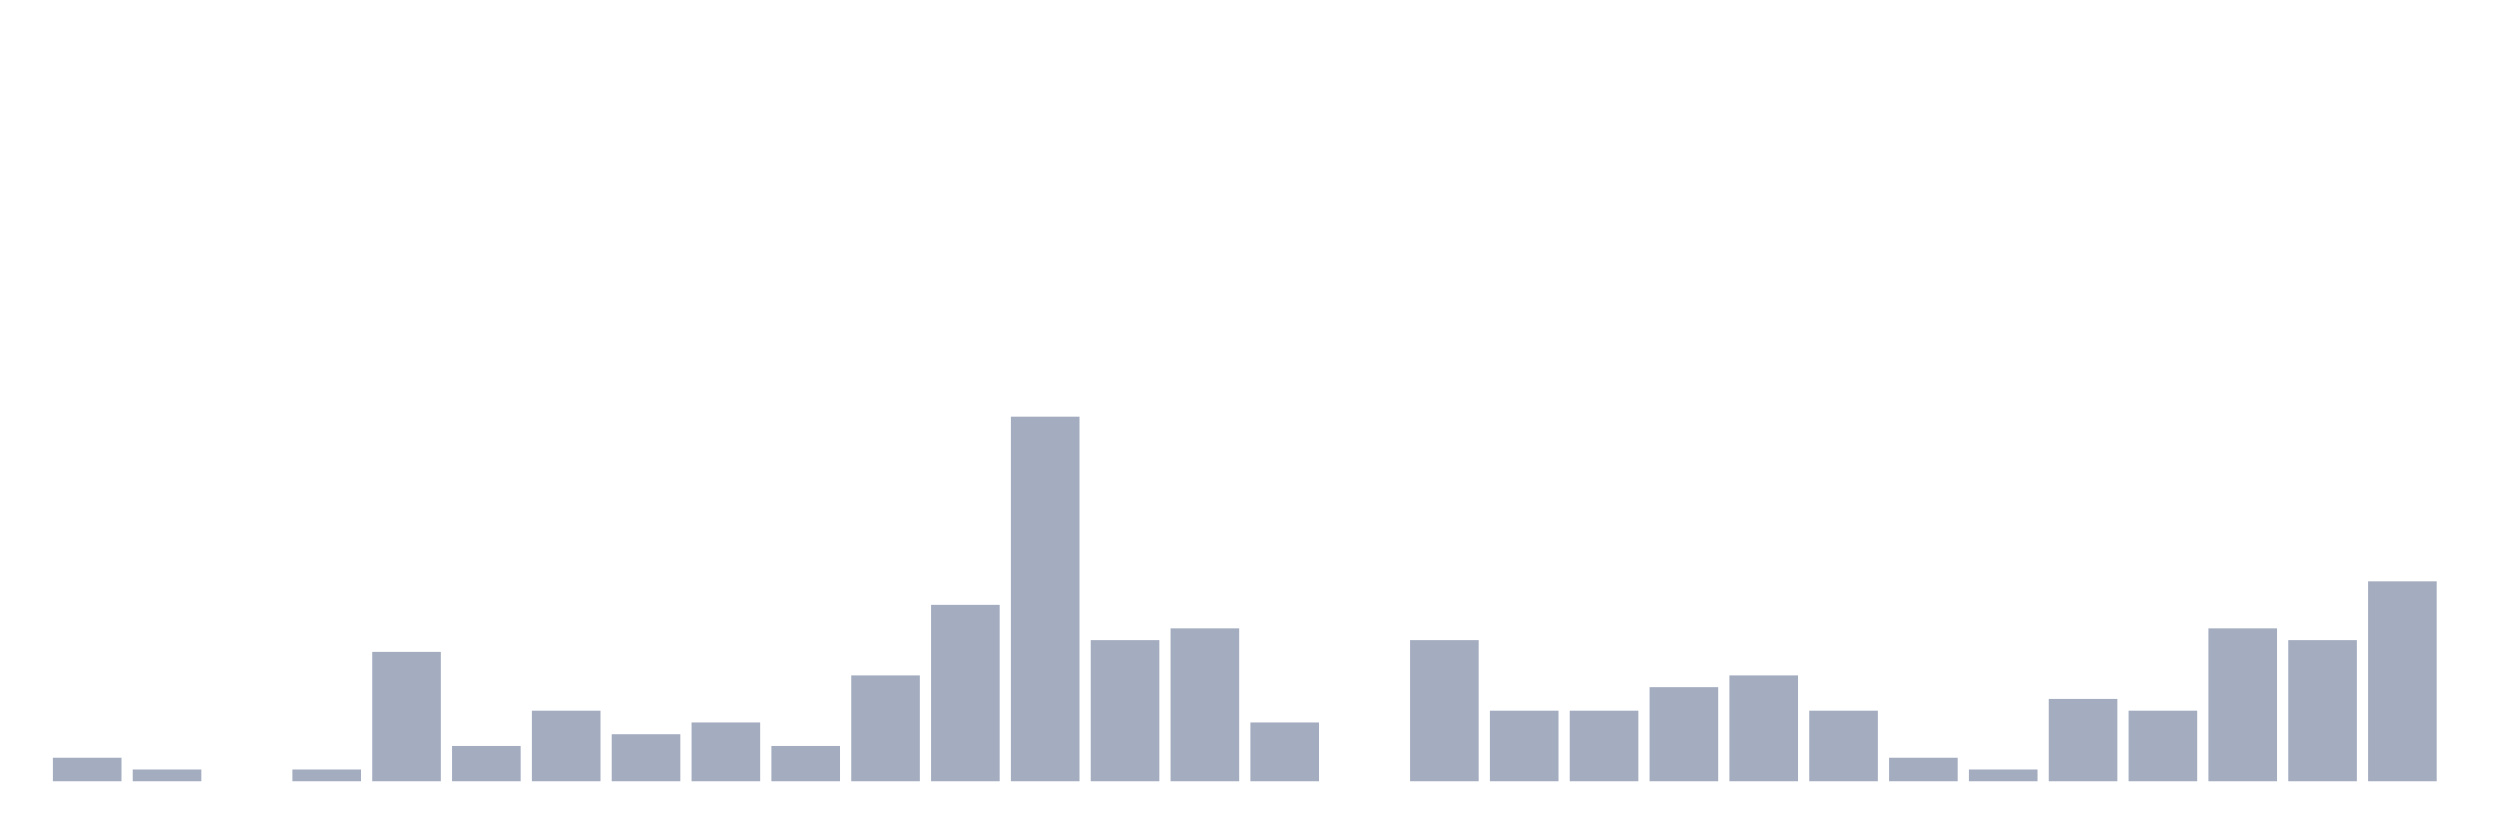
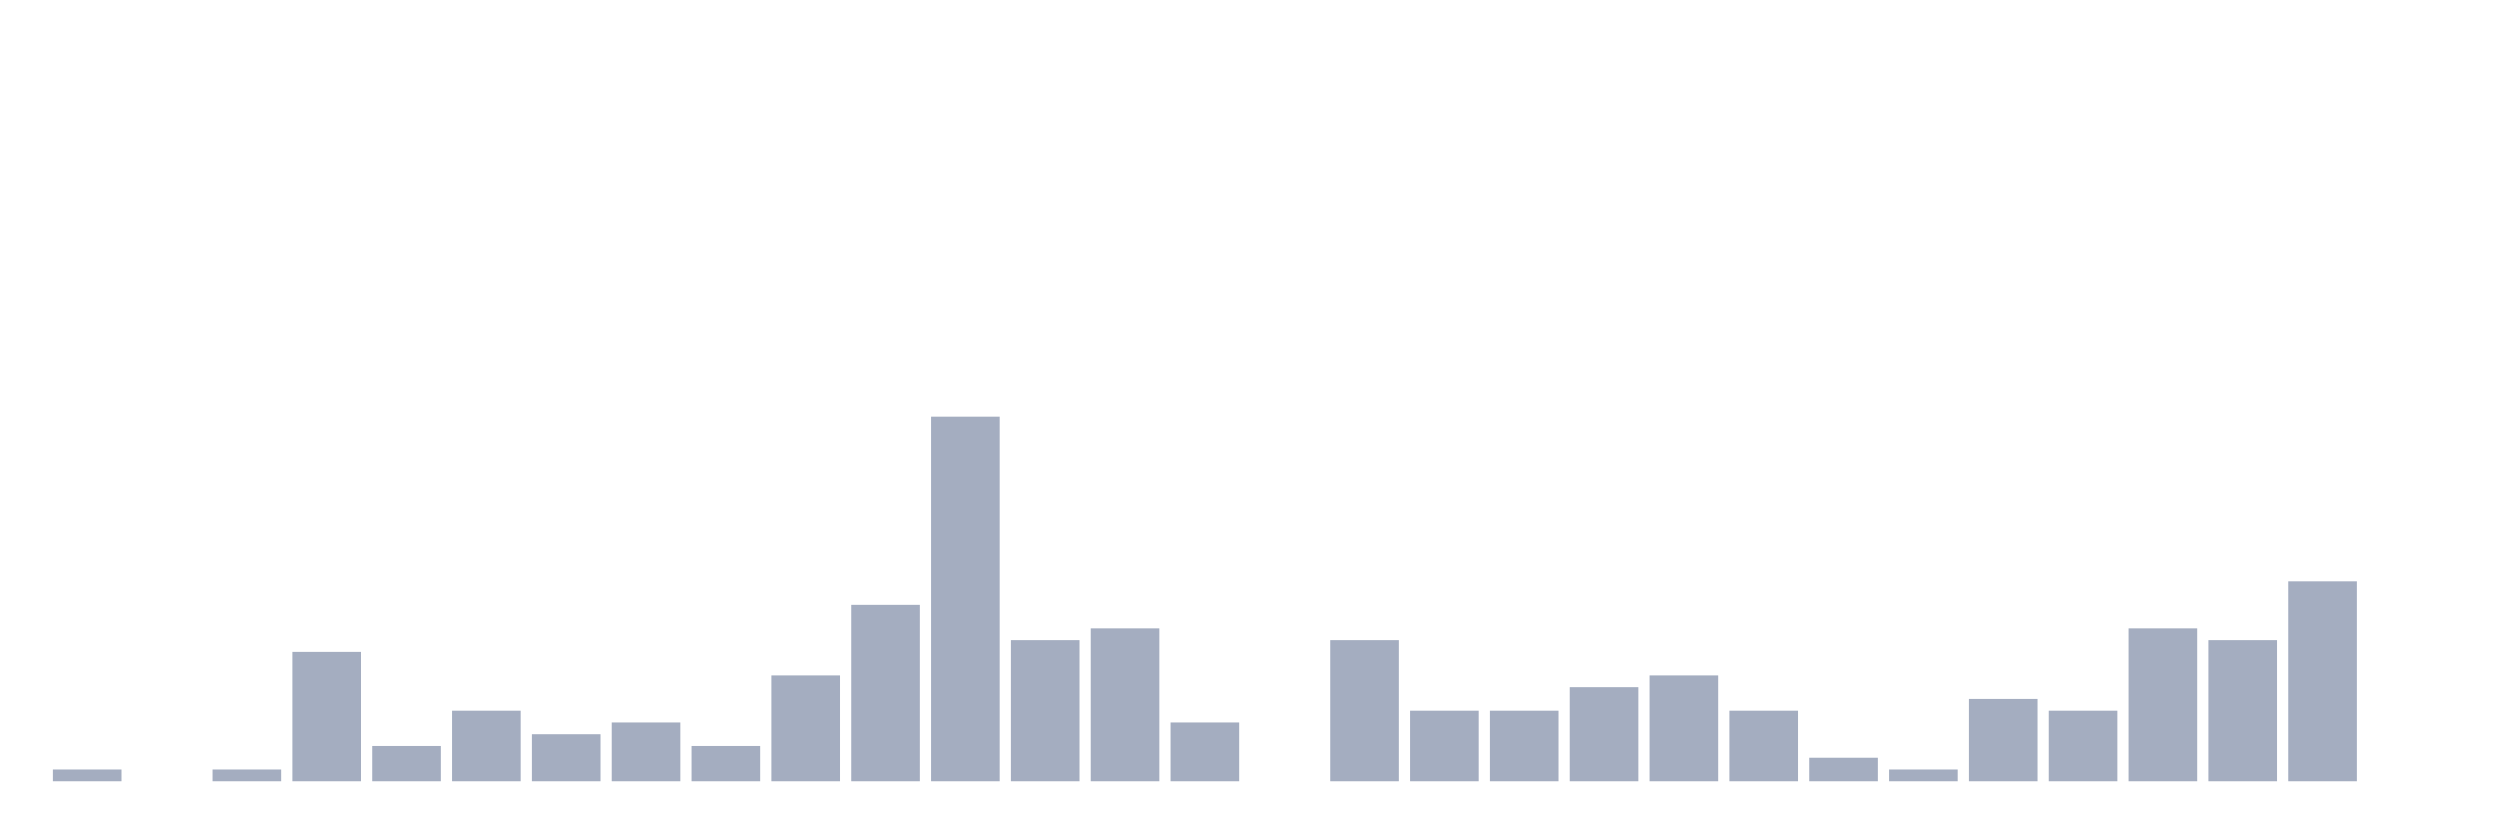
<svg xmlns="http://www.w3.org/2000/svg" viewBox="0 0 480 160">
  <g transform="translate(10,10)">
-     <rect class="bar" x="0.153" width="13.175" y="135.484" height="4.516" fill="rgb(164,173,192)" />
-     <rect class="bar" x="15.482" width="13.175" y="137.742" height="2.258" fill="rgb(164,173,192)" />
-     <rect class="bar" x="30.81" width="13.175" y="140" height="0" fill="rgb(164,173,192)" />
-     <rect class="bar" x="46.138" width="13.175" y="137.742" height="2.258" fill="rgb(164,173,192)" />
-     <rect class="bar" x="61.466" width="13.175" y="115.161" height="24.839" fill="rgb(164,173,192)" />
-     <rect class="bar" x="76.794" width="13.175" y="133.226" height="6.774" fill="rgb(164,173,192)" />
-     <rect class="bar" x="92.123" width="13.175" y="126.452" height="13.548" fill="rgb(164,173,192)" />
-     <rect class="bar" x="107.451" width="13.175" y="130.968" height="9.032" fill="rgb(164,173,192)" />
-     <rect class="bar" x="122.779" width="13.175" y="128.71" height="11.29" fill="rgb(164,173,192)" />
-     <rect class="bar" x="138.107" width="13.175" y="133.226" height="6.774" fill="rgb(164,173,192)" />
-     <rect class="bar" x="153.436" width="13.175" y="119.677" height="20.323" fill="rgb(164,173,192)" />
-     <rect class="bar" x="168.764" width="13.175" y="106.129" height="33.871" fill="rgb(164,173,192)" />
-     <rect class="bar" x="184.092" width="13.175" y="70" height="70" fill="rgb(164,173,192)" />
-     <rect class="bar" x="199.42" width="13.175" y="112.903" height="27.097" fill="rgb(164,173,192)" />
-     <rect class="bar" x="214.748" width="13.175" y="110.645" height="29.355" fill="rgb(164,173,192)" />
-     <rect class="bar" x="230.077" width="13.175" y="128.71" height="11.29" fill="rgb(164,173,192)" />
-     <rect class="bar" x="245.405" width="13.175" y="140" height="0" fill="rgb(164,173,192)" />
-     <rect class="bar" x="260.733" width="13.175" y="112.903" height="27.097" fill="rgb(164,173,192)" />
+     <rect class="bar" x="0.153" width="13.175" y="137.742" height="2.258" fill="rgb(164,173,192)" />
+     <rect class="bar" x="15.482" width="13.175" y="140" height="0" fill="rgb(164,173,192)" />
+     <rect class="bar" x="30.81" width="13.175" y="137.742" height="2.258" fill="rgb(164,173,192)" />
+     <rect class="bar" x="46.138" width="13.175" y="115.161" height="24.839" fill="rgb(164,173,192)" />
+     <rect class="bar" x="61.466" width="13.175" y="133.226" height="6.774" fill="rgb(164,173,192)" />
+     <rect class="bar" x="76.794" width="13.175" y="126.452" height="13.548" fill="rgb(164,173,192)" />
+     <rect class="bar" x="92.123" width="13.175" y="130.968" height="9.032" fill="rgb(164,173,192)" />
+     <rect class="bar" x="107.451" width="13.175" y="128.71" height="11.29" fill="rgb(164,173,192)" />
+     <rect class="bar" x="122.779" width="13.175" y="133.226" height="6.774" fill="rgb(164,173,192)" />
+     <rect class="bar" x="138.107" width="13.175" y="119.677" height="20.323" fill="rgb(164,173,192)" />
+     <rect class="bar" x="153.436" width="13.175" y="106.129" height="33.871" fill="rgb(164,173,192)" />
+     <rect class="bar" x="168.764" width="13.175" y="70" height="70" fill="rgb(164,173,192)" />
+     <rect class="bar" x="184.092" width="13.175" y="112.903" height="27.097" fill="rgb(164,173,192)" />
+     <rect class="bar" x="199.42" width="13.175" y="110.645" height="29.355" fill="rgb(164,173,192)" />
+     <rect class="bar" x="214.748" width="13.175" y="128.71" height="11.29" fill="rgb(164,173,192)" />
+     <rect class="bar" x="230.077" width="13.175" y="140" height="0" fill="rgb(164,173,192)" />
+     <rect class="bar" x="245.405" width="13.175" y="112.903" height="27.097" fill="rgb(164,173,192)" />
+     <rect class="bar" x="260.733" width="13.175" y="126.452" height="13.548" fill="rgb(164,173,192)" />
    <rect class="bar" x="276.061" width="13.175" y="126.452" height="13.548" fill="rgb(164,173,192)" />
-     <rect class="bar" x="291.39" width="13.175" y="126.452" height="13.548" fill="rgb(164,173,192)" />
-     <rect class="bar" x="306.718" width="13.175" y="121.935" height="18.065" fill="rgb(164,173,192)" />
-     <rect class="bar" x="322.046" width="13.175" y="119.677" height="20.323" fill="rgb(164,173,192)" />
-     <rect class="bar" x="337.374" width="13.175" y="126.452" height="13.548" fill="rgb(164,173,192)" />
-     <rect class="bar" x="352.702" width="13.175" y="135.484" height="4.516" fill="rgb(164,173,192)" />
-     <rect class="bar" x="368.031" width="13.175" y="137.742" height="2.258" fill="rgb(164,173,192)" />
-     <rect class="bar" x="383.359" width="13.175" y="124.194" height="15.806" fill="rgb(164,173,192)" />
-     <rect class="bar" x="398.687" width="13.175" y="126.452" height="13.548" fill="rgb(164,173,192)" />
-     <rect class="bar" x="414.015" width="13.175" y="110.645" height="29.355" fill="rgb(164,173,192)" />
-     <rect class="bar" x="429.344" width="13.175" y="112.903" height="27.097" fill="rgb(164,173,192)" />
-     <rect class="bar" x="444.672" width="13.175" y="101.613" height="38.387" fill="rgb(164,173,192)" />
+     <rect class="bar" x="291.39" width="13.175" y="121.935" height="18.065" fill="rgb(164,173,192)" />
+     <rect class="bar" x="306.718" width="13.175" y="119.677" height="20.323" fill="rgb(164,173,192)" />
+     <rect class="bar" x="322.046" width="13.175" y="126.452" height="13.548" fill="rgb(164,173,192)" />
+     <rect class="bar" x="337.374" width="13.175" y="135.484" height="4.516" fill="rgb(164,173,192)" />
+     <rect class="bar" x="352.702" width="13.175" y="137.742" height="2.258" fill="rgb(164,173,192)" />
+     <rect class="bar" x="368.031" width="13.175" y="124.194" height="15.806" fill="rgb(164,173,192)" />
+     <rect class="bar" x="383.359" width="13.175" y="126.452" height="13.548" fill="rgb(164,173,192)" />
+     <rect class="bar" x="398.687" width="13.175" y="110.645" height="29.355" fill="rgb(164,173,192)" />
+     <rect class="bar" x="414.015" width="13.175" y="112.903" height="27.097" fill="rgb(164,173,192)" />
+     <rect class="bar" x="429.344" width="13.175" y="101.613" height="38.387" fill="rgb(164,173,192)" />
+     <rect class="bar" x="444.672" width="13.175" y="140" height="0" fill="rgb(164,173,192)" />
  </g>
</svg>
